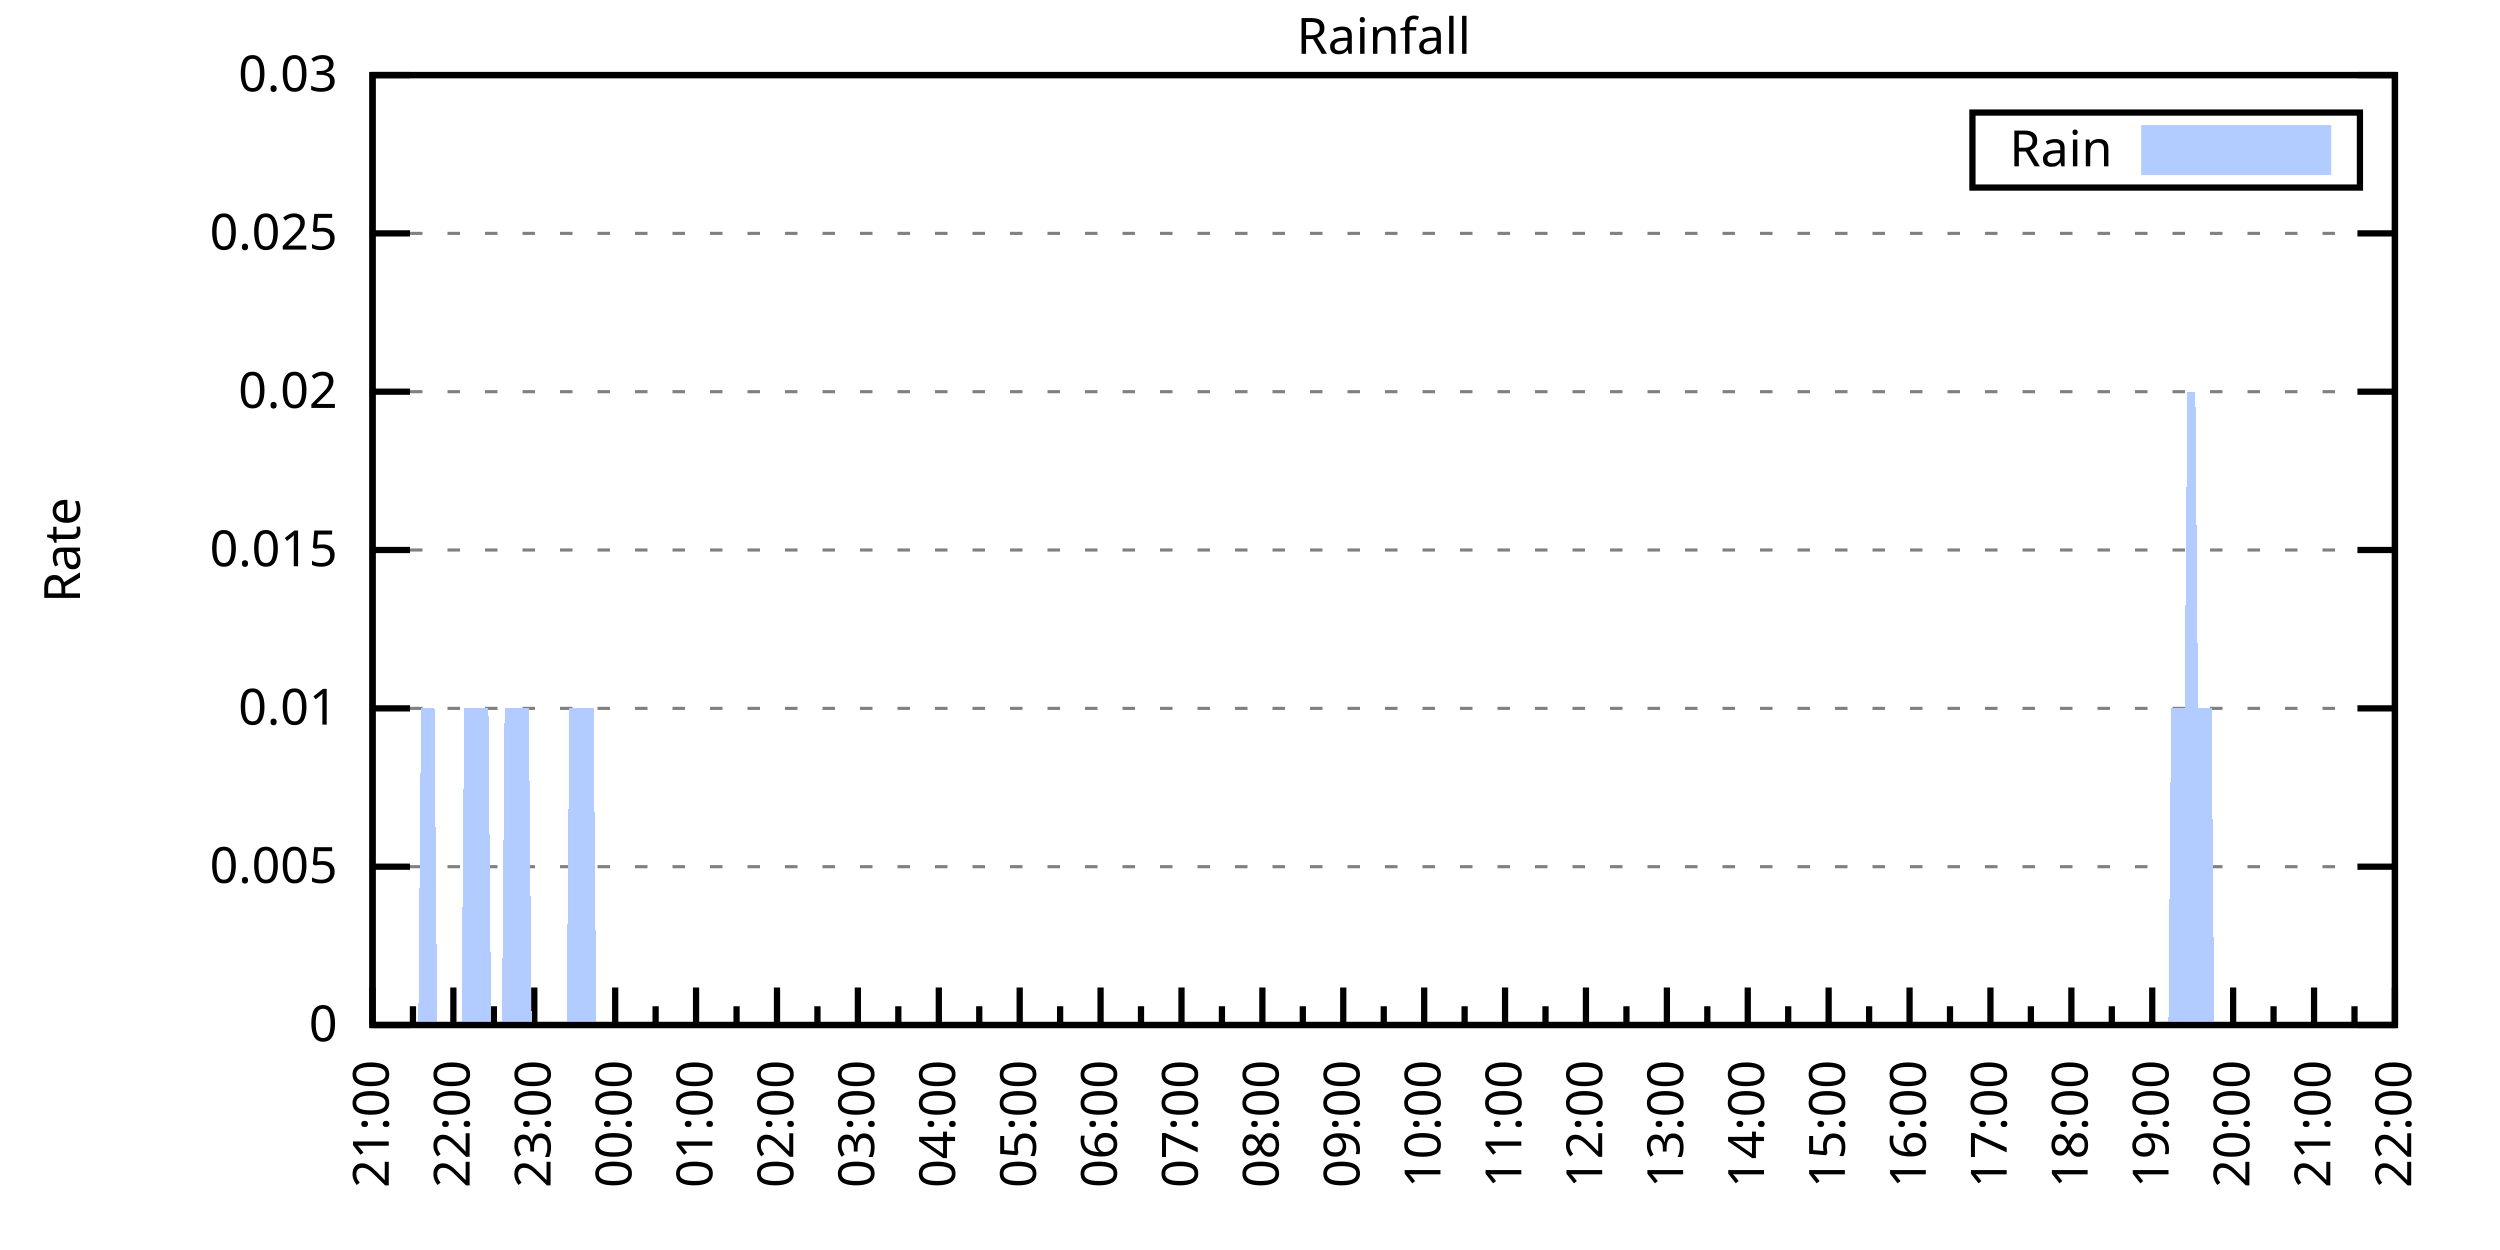
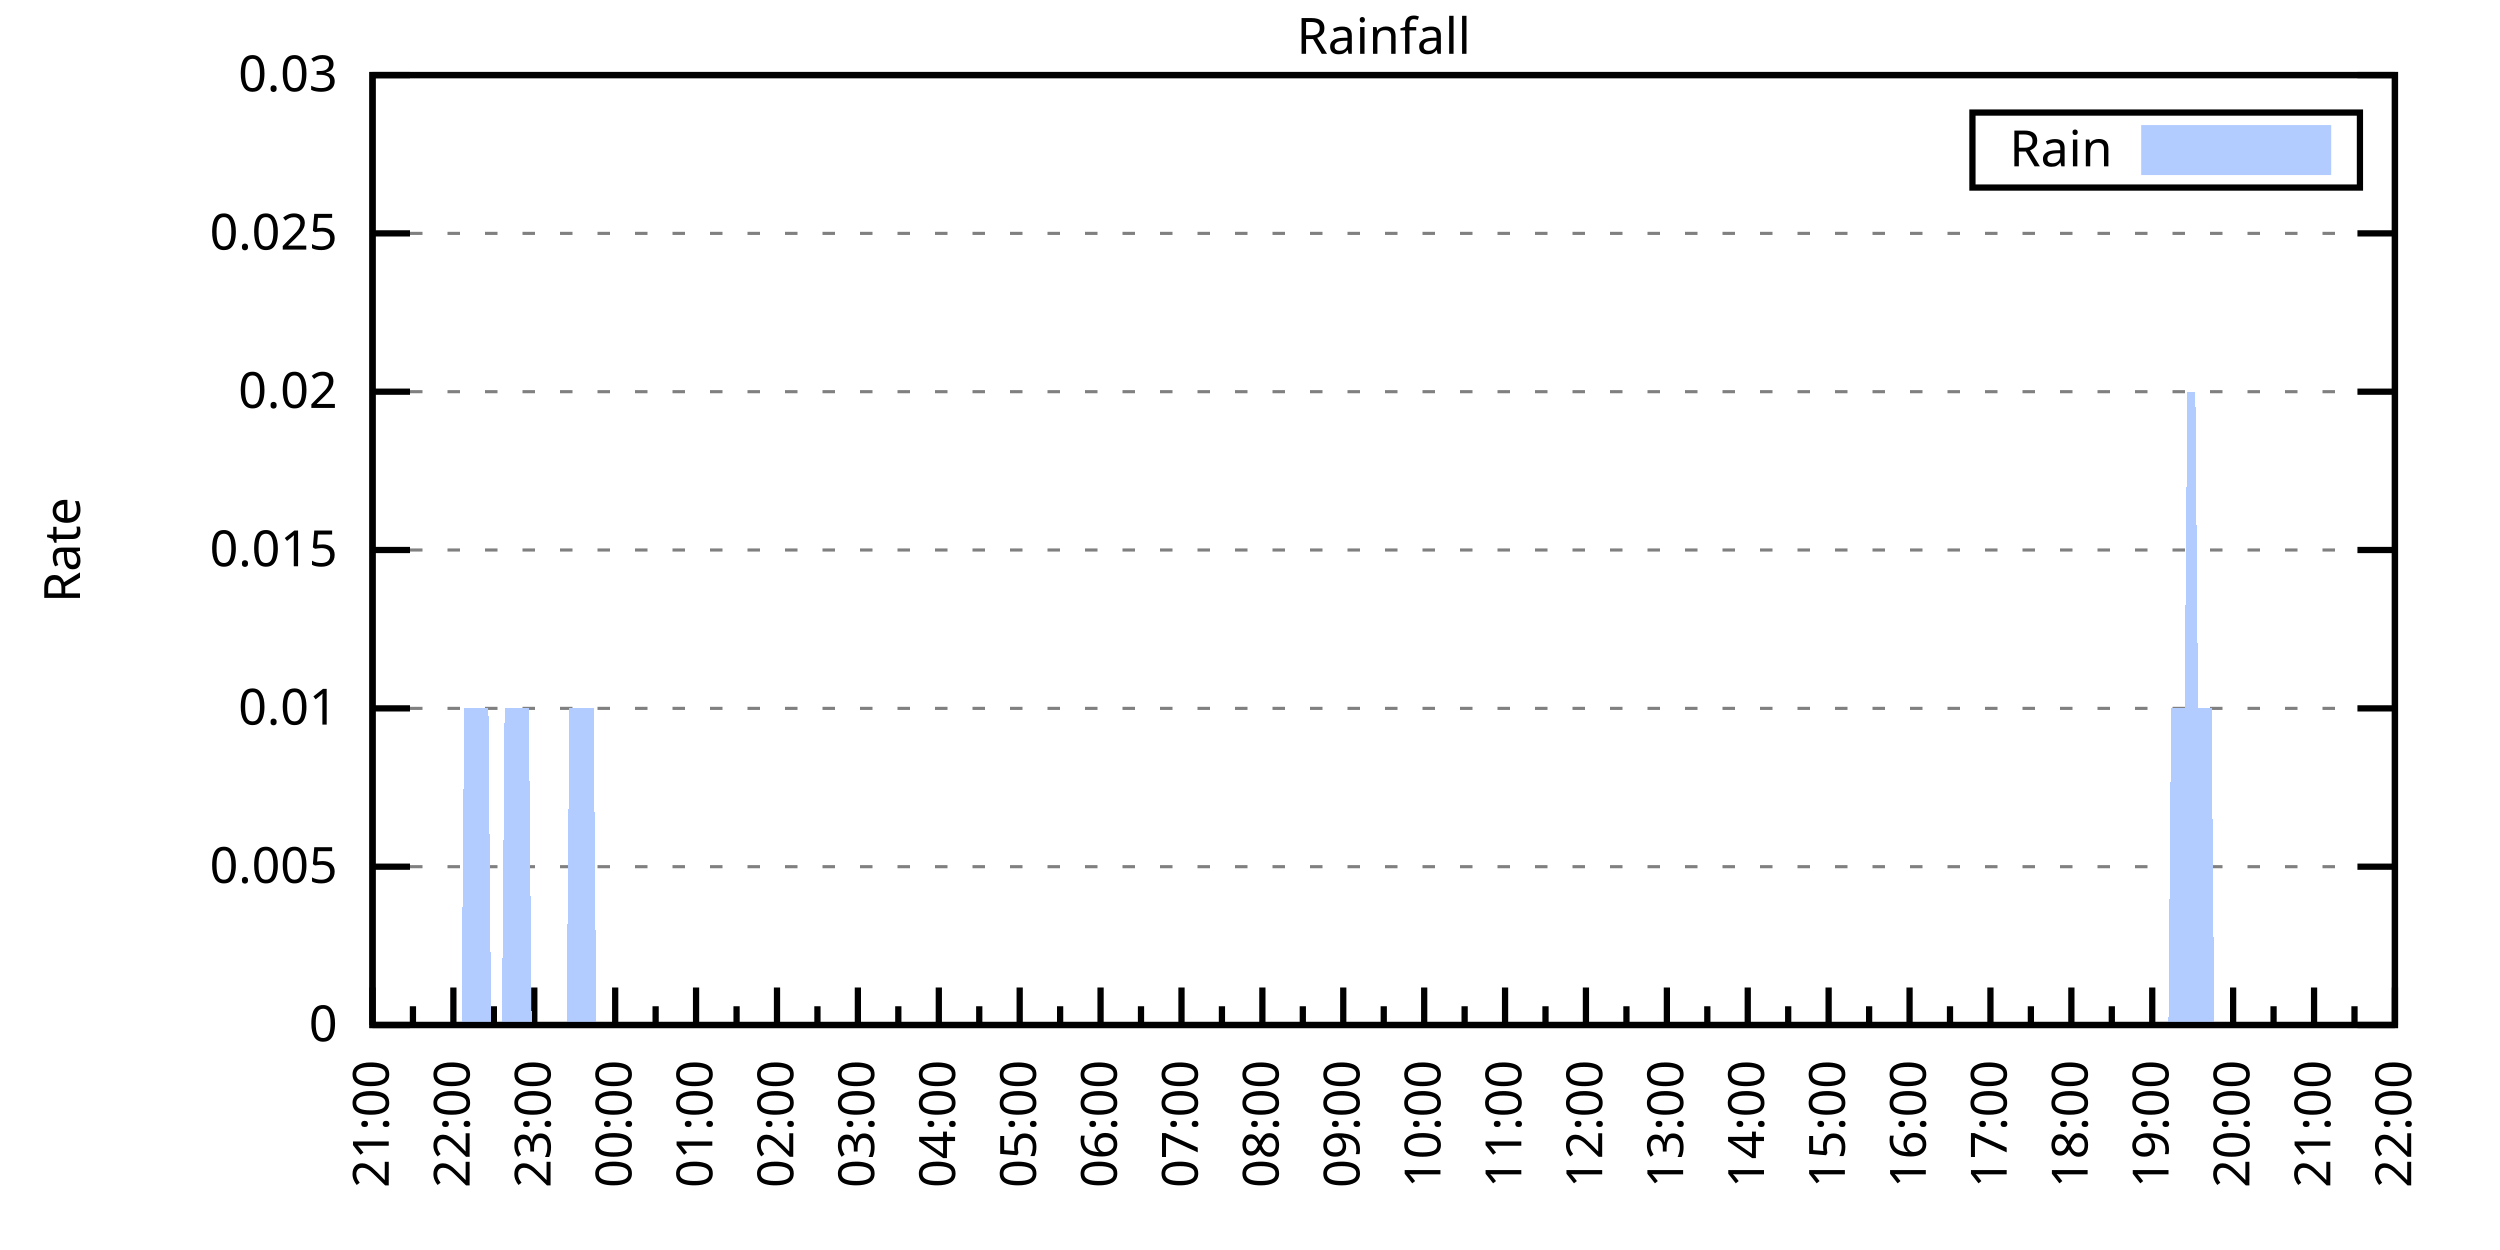
<svg xmlns="http://www.w3.org/2000/svg" xmlns:xlink="http://www.w3.org/1999/xlink" width="400" height="200" viewBox="0 0 400 200">
  <g id="gnuplot_canvas">
    <rect x="0" y="0" width="400" height="200" fill="none" />
    <defs>
      <circle id="gpDot" r="0.5" stroke-width="0.5" stroke="currentColor" />
      <path id="gpPt0" stroke-width="0.333" stroke="currentColor" d="M-1,0 h2 M0,-1 v2" />
      <path id="gpPt1" stroke-width="0.333" stroke="currentColor" d="M-1,-1 L1,1 M1,-1 L-1,1" />
      <path id="gpPt2" stroke-width="0.333" stroke="currentColor" d="M-1,0 L1,0 M0,-1 L0,1 M-1,-1 L1,1 M-1,1 L1,-1" />
      <rect id="gpPt3" stroke-width="0.333" stroke="currentColor" x="-1" y="-1" width="2" height="2" />
      <rect id="gpPt4" stroke-width="0.333" stroke="currentColor" fill="currentColor" x="-1" y="-1" width="2" height="2" />
      <circle id="gpPt5" stroke-width="0.333" stroke="currentColor" cx="0" cy="0" r="1" />
      <use xlink:href="#gpPt5" id="gpPt6" fill="currentColor" stroke="none" />
      <path id="gpPt7" stroke-width="0.333" stroke="currentColor" d="M0,-1.33 L-1.33,0.67 L1.33,0.67 z" />
      <use xlink:href="#gpPt7" id="gpPt8" fill="currentColor" stroke="none" />
      <use xlink:href="#gpPt7" id="gpPt9" stroke="currentColor" transform="rotate(180)" />
      <use xlink:href="#gpPt9" id="gpPt10" fill="currentColor" stroke="none" />
      <use xlink:href="#gpPt3" id="gpPt11" stroke="currentColor" transform="rotate(45)" />
      <use xlink:href="#gpPt11" id="gpPt12" fill="currentColor" stroke="none" />
      <path id="gpPt13" stroke-width="0.333" stroke="currentColor" d="M0,1.330 L1.265,0.411 L0.782,-1.067 L-0.782,-1.076 L-1.265,0.411 z" />
      <use xlink:href="#gpPt13" id="gpPt14" fill="currentColor" stroke="none" />
      <filter id="textbox" filterUnits="objectBoundingBox" x="0" y="0" height="1" width="1">
        <feFlood flood-color="white" flood-opacity="1" result="bgnd" />
        <feComposite in="SourceGraphic" in2="bgnd" operator="atop" />
      </filter>
      <filter id="greybox" filterUnits="objectBoundingBox" x="0" y="0" height="1" width="1">
        <feFlood flood-color="lightgrey" flood-opacity="1" result="grey" />
        <feComposite in="SourceGraphic" in2="grey" operator="atop" />
      </filter>
    </defs>
    <g fill="none" color="white" stroke="currentColor" stroke-width="1.00" stroke-linecap="butt" stroke-linejoin="miter">
</g>
    <g fill="none" color="black" stroke="currentColor" stroke-width="1.00" stroke-linecap="butt" stroke-linejoin="miter">
      <g stroke="none" shape-rendering="crispEdges">
        <polygon fill="rgb(255, 255, 255)" points="59.60,164.00 383.18,164.00 383.18,12.02 59.60,12.02 " />
      </g>
    </g>
    <g fill="none" color="black" stroke="currentColor" stroke-width="1.00" stroke-linecap="butt" stroke-linejoin="miter">
</g>
    <g fill="none" color="black" stroke="black" stroke-width="0.50" stroke-linecap="butt" stroke-linejoin="miter">
</g>
    <g fill="none" color="gray" stroke="currentColor" stroke-width="0.50" stroke-linecap="butt" stroke-linejoin="miter">
      <path stroke="gray" stroke-dasharray="2,4" class="gridline" d="M59.60,164.00 L383.19,164.00  " />
    </g>
    <g fill="none" color="gray" stroke="gray" stroke-width="1.00" stroke-linecap="butt" stroke-linejoin="miter">
</g>
    <g fill="none" color="black" stroke="currentColor" stroke-width="1.00" stroke-linecap="butt" stroke-linejoin="miter">
      <path stroke="black" d="M59.60,164.00 L65.60,164.00 M383.19,164.00 L377.19,164.00  " />
      <g transform="translate(54.00,166.60)" stroke="none" fill="black" font-family="Sans" font-size="8.00" text-anchor="end">
        <text>
          <tspan font-family="Sans"> 0</tspan>
        </text>
      </g>
    </g>
    <g fill="none" color="black" stroke="currentColor" stroke-width="1.00" stroke-linecap="butt" stroke-linejoin="miter">
</g>
    <g fill="none" color="black" stroke="black" stroke-width="0.50" stroke-linecap="butt" stroke-linejoin="miter">
</g>
    <g fill="none" color="gray" stroke="currentColor" stroke-width="0.50" stroke-linecap="butt" stroke-linejoin="miter">
      <path stroke="gray" stroke-dasharray="2,4" class="gridline" d="M59.60,138.67 L383.19,138.67  " />
    </g>
    <g fill="none" color="gray" stroke="gray" stroke-width="1.00" stroke-linecap="butt" stroke-linejoin="miter">
</g>
    <g fill="none" color="black" stroke="currentColor" stroke-width="1.00" stroke-linecap="butt" stroke-linejoin="miter">
      <path stroke="black" d="M59.60,138.67 L65.60,138.67 M383.19,138.67 L377.19,138.67  " />
      <g transform="translate(54.00,141.27)" stroke="none" fill="black" font-family="Sans" font-size="8.00" text-anchor="end">
        <text>
          <tspan font-family="Sans"> 0.005</tspan>
        </text>
      </g>
    </g>
    <g fill="none" color="black" stroke="currentColor" stroke-width="1.00" stroke-linecap="butt" stroke-linejoin="miter">
</g>
    <g fill="none" color="black" stroke="black" stroke-width="0.50" stroke-linecap="butt" stroke-linejoin="miter">
</g>
    <g fill="none" color="gray" stroke="currentColor" stroke-width="0.50" stroke-linecap="butt" stroke-linejoin="miter">
      <path stroke="gray" stroke-dasharray="2,4" class="gridline" d="M59.60,113.34 L383.19,113.34  " />
    </g>
    <g fill="none" color="gray" stroke="gray" stroke-width="1.00" stroke-linecap="butt" stroke-linejoin="miter">
</g>
    <g fill="none" color="black" stroke="currentColor" stroke-width="1.00" stroke-linecap="butt" stroke-linejoin="miter">
      <path stroke="black" d="M59.60,113.34 L65.60,113.34 M383.19,113.34 L377.19,113.34  " />
      <g transform="translate(54.00,115.94)" stroke="none" fill="black" font-family="Sans" font-size="8.00" text-anchor="end">
        <text>
          <tspan font-family="Sans"> 0.01</tspan>
        </text>
      </g>
    </g>
    <g fill="none" color="black" stroke="currentColor" stroke-width="1.00" stroke-linecap="butt" stroke-linejoin="miter">
</g>
    <g fill="none" color="black" stroke="black" stroke-width="0.50" stroke-linecap="butt" stroke-linejoin="miter">
</g>
    <g fill="none" color="gray" stroke="currentColor" stroke-width="0.50" stroke-linecap="butt" stroke-linejoin="miter">
      <path stroke="gray" stroke-dasharray="2,4" class="gridline" d="M59.60,88.00 L383.19,88.00  " />
    </g>
    <g fill="none" color="gray" stroke="gray" stroke-width="1.00" stroke-linecap="butt" stroke-linejoin="miter">
</g>
    <g fill="none" color="black" stroke="currentColor" stroke-width="1.00" stroke-linecap="butt" stroke-linejoin="miter">
      <path stroke="black" d="M59.60,88.00 L65.60,88.00 M383.19,88.00 L377.19,88.00  " />
      <g transform="translate(54.00,90.60)" stroke="none" fill="black" font-family="Sans" font-size="8.00" text-anchor="end">
        <text>
          <tspan font-family="Sans"> 0.015</tspan>
        </text>
      </g>
    </g>
    <g fill="none" color="black" stroke="currentColor" stroke-width="1.00" stroke-linecap="butt" stroke-linejoin="miter">
</g>
    <g fill="none" color="black" stroke="black" stroke-width="0.50" stroke-linecap="butt" stroke-linejoin="miter">
</g>
    <g fill="none" color="gray" stroke="currentColor" stroke-width="0.50" stroke-linecap="butt" stroke-linejoin="miter">
      <path stroke="gray" stroke-dasharray="2,4" class="gridline" d="M59.60,62.67 L383.19,62.67  " />
    </g>
    <g fill="none" color="gray" stroke="gray" stroke-width="1.00" stroke-linecap="butt" stroke-linejoin="miter">
</g>
    <g fill="none" color="black" stroke="currentColor" stroke-width="1.00" stroke-linecap="butt" stroke-linejoin="miter">
      <path stroke="black" d="M59.60,62.67 L65.60,62.67 M383.19,62.67 L377.19,62.67  " />
      <g transform="translate(54.00,65.27)" stroke="none" fill="black" font-family="Sans" font-size="8.00" text-anchor="end">
        <text>
          <tspan font-family="Sans"> 0.02</tspan>
        </text>
      </g>
    </g>
    <g fill="none" color="black" stroke="currentColor" stroke-width="1.00" stroke-linecap="butt" stroke-linejoin="miter">
</g>
    <g fill="none" color="black" stroke="black" stroke-width="0.50" stroke-linecap="butt" stroke-linejoin="miter">
</g>
    <g fill="none" color="gray" stroke="currentColor" stroke-width="0.50" stroke-linecap="butt" stroke-linejoin="miter">
      <path stroke="gray" stroke-dasharray="2,4" class="gridline" d="M59.60,37.34 L383.19,37.34  " />
    </g>
    <g fill="none" color="gray" stroke="gray" stroke-width="1.00" stroke-linecap="butt" stroke-linejoin="miter">
</g>
    <g fill="none" color="black" stroke="currentColor" stroke-width="1.00" stroke-linecap="butt" stroke-linejoin="miter">
      <path stroke="black" d="M59.60,37.34 L65.60,37.34 M383.19,37.34 L377.19,37.34  " />
      <g transform="translate(54.00,39.94)" stroke="none" fill="black" font-family="Sans" font-size="8.00" text-anchor="end">
        <text>
          <tspan font-family="Sans"> 0.025</tspan>
        </text>
      </g>
    </g>
    <g fill="none" color="black" stroke="currentColor" stroke-width="1.00" stroke-linecap="butt" stroke-linejoin="miter">
</g>
    <g fill="none" color="black" stroke="black" stroke-width="0.50" stroke-linecap="butt" stroke-linejoin="miter">
</g>
    <g fill="none" color="gray" stroke="currentColor" stroke-width="0.50" stroke-linecap="butt" stroke-linejoin="miter">
      <path stroke="gray" stroke-dasharray="2,4" class="gridline" d="M59.60,12.01 L383.19,12.01  " />
    </g>
    <g fill="none" color="gray" stroke="gray" stroke-width="1.00" stroke-linecap="butt" stroke-linejoin="miter">
</g>
    <g fill="none" color="black" stroke="currentColor" stroke-width="1.00" stroke-linecap="butt" stroke-linejoin="miter">
      <path stroke="black" d="M59.60,12.01 L65.60,12.01 M383.19,12.01 L377.19,12.01  " />
      <g transform="translate(54.00,14.61)" stroke="none" fill="black" font-family="Sans" font-size="8.00" text-anchor="end">
        <text>
          <tspan font-family="Sans"> 0.03</tspan>
        </text>
      </g>
    </g>
    <g fill="none" color="black" stroke="currentColor" stroke-width="1.00" stroke-linecap="butt" stroke-linejoin="miter">
      <path stroke="black" d="M59.60,164.00 L59.60,158.00  " />
      <g transform="translate(62.20,169.60) rotate(270)" stroke="none" fill="black" font-family="Sans" font-size="8.00" text-anchor="end">
        <text>
          <tspan font-family="Sans">21:00</tspan>
        </text>
      </g>
    </g>
    <g fill="none" color="black" stroke="currentColor" stroke-width="1.00" stroke-linecap="butt" stroke-linejoin="miter">
      <path stroke="black" d="M66.07,164.00 L66.07,161.00 M72.54,164.00 L72.54,158.00  " />
      <g transform="translate(75.14,169.60) rotate(270)" stroke="none" fill="black" font-family="Sans" font-size="8.00" text-anchor="end">
        <text>
          <tspan font-family="Sans">22:00</tspan>
        </text>
      </g>
    </g>
    <g fill="none" color="black" stroke="currentColor" stroke-width="1.00" stroke-linecap="butt" stroke-linejoin="miter">
      <path stroke="black" d="M79.02,164.00 L79.02,161.00 M85.49,164.00 L85.49,158.00  " />
      <g transform="translate(88.09,169.60) rotate(270)" stroke="none" fill="black" font-family="Sans" font-size="8.00" text-anchor="end">
        <text>
          <tspan font-family="Sans">23:00</tspan>
        </text>
      </g>
    </g>
    <g fill="none" color="black" stroke="currentColor" stroke-width="1.00" stroke-linecap="butt" stroke-linejoin="miter">
      <path stroke="black" d="M91.96,164.00 L91.96,161.00 M98.43,164.00 L98.43,158.00  " />
      <g transform="translate(101.03,169.60) rotate(270)" stroke="none" fill="black" font-family="Sans" font-size="8.00" text-anchor="end">
        <text>
          <tspan font-family="Sans">00:00</tspan>
        </text>
      </g>
    </g>
    <g fill="none" color="black" stroke="currentColor" stroke-width="1.00" stroke-linecap="butt" stroke-linejoin="miter">
      <path stroke="black" d="M104.90,164.00 L104.90,161.00 M111.37,164.00 L111.37,158.00  " />
      <g transform="translate(113.97,169.60) rotate(270)" stroke="none" fill="black" font-family="Sans" font-size="8.00" text-anchor="end">
        <text>
          <tspan font-family="Sans">01:00</tspan>
        </text>
      </g>
    </g>
    <g fill="none" color="black" stroke="currentColor" stroke-width="1.00" stroke-linecap="butt" stroke-linejoin="miter">
      <path stroke="black" d="M117.85,164.00 L117.85,161.00 M124.32,164.00 L124.32,158.00  " />
      <g transform="translate(126.92,169.60) rotate(270)" stroke="none" fill="black" font-family="Sans" font-size="8.00" text-anchor="end">
        <text>
          <tspan font-family="Sans">02:00</tspan>
        </text>
      </g>
    </g>
    <g fill="none" color="black" stroke="currentColor" stroke-width="1.00" stroke-linecap="butt" stroke-linejoin="miter">
      <path stroke="black" d="M130.79,164.00 L130.79,161.00 M137.26,164.00 L137.26,158.00  " />
      <g transform="translate(139.86,169.60) rotate(270)" stroke="none" fill="black" font-family="Sans" font-size="8.00" text-anchor="end">
        <text>
          <tspan font-family="Sans">03:00</tspan>
        </text>
      </g>
    </g>
    <g fill="none" color="black" stroke="currentColor" stroke-width="1.00" stroke-linecap="butt" stroke-linejoin="miter">
      <path stroke="black" d="M143.73,164.00 L143.73,161.00 M150.21,164.00 L150.21,158.00  " />
      <g transform="translate(152.81,169.60) rotate(270)" stroke="none" fill="black" font-family="Sans" font-size="8.00" text-anchor="end">
        <text>
          <tspan font-family="Sans">04:00</tspan>
        </text>
      </g>
    </g>
    <g fill="none" color="black" stroke="currentColor" stroke-width="1.00" stroke-linecap="butt" stroke-linejoin="miter">
      <path stroke="black" d="M156.68,164.00 L156.68,161.00 M163.15,164.00 L163.15,158.00  " />
      <g transform="translate(165.75,169.60) rotate(270)" stroke="none" fill="black" font-family="Sans" font-size="8.00" text-anchor="end">
        <text>
          <tspan font-family="Sans">05:00</tspan>
        </text>
      </g>
    </g>
    <g fill="none" color="black" stroke="currentColor" stroke-width="1.00" stroke-linecap="butt" stroke-linejoin="miter">
      <path stroke="black" d="M169.62,164.00 L169.62,161.00 M176.09,164.00 L176.09,158.00  " />
      <g transform="translate(178.69,169.60) rotate(270)" stroke="none" fill="black" font-family="Sans" font-size="8.00" text-anchor="end">
        <text>
          <tspan font-family="Sans">06:00</tspan>
        </text>
      </g>
    </g>
    <g fill="none" color="black" stroke="currentColor" stroke-width="1.00" stroke-linecap="butt" stroke-linejoin="miter">
      <path stroke="black" d="M182.56,164.00 L182.56,161.00 M189.04,164.00 L189.04,158.00  " />
      <g transform="translate(191.64,169.60) rotate(270)" stroke="none" fill="black" font-family="Sans" font-size="8.00" text-anchor="end">
        <text>
          <tspan font-family="Sans">07:00</tspan>
        </text>
      </g>
    </g>
    <g fill="none" color="black" stroke="currentColor" stroke-width="1.00" stroke-linecap="butt" stroke-linejoin="miter">
      <path stroke="black" d="M195.51,164.00 L195.51,161.00 M201.98,164.00 L201.98,158.00  " />
      <g transform="translate(204.58,169.60) rotate(270)" stroke="none" fill="black" font-family="Sans" font-size="8.00" text-anchor="end">
        <text>
          <tspan font-family="Sans">08:00</tspan>
        </text>
      </g>
    </g>
    <g fill="none" color="black" stroke="currentColor" stroke-width="1.00" stroke-linecap="butt" stroke-linejoin="miter">
      <path stroke="black" d="M208.45,164.00 L208.45,161.00 M214.92,164.00 L214.92,158.00  " />
      <g transform="translate(217.52,169.60) rotate(270)" stroke="none" fill="black" font-family="Sans" font-size="8.00" text-anchor="end">
        <text>
          <tspan font-family="Sans">09:00</tspan>
        </text>
      </g>
    </g>
    <g fill="none" color="black" stroke="currentColor" stroke-width="1.00" stroke-linecap="butt" stroke-linejoin="miter">
      <path stroke="black" d="M221.40,164.00 L221.40,161.00 M227.87,164.00 L227.87,158.00  " />
      <g transform="translate(230.47,169.60) rotate(270)" stroke="none" fill="black" font-family="Sans" font-size="8.00" text-anchor="end">
        <text>
          <tspan font-family="Sans">10:00</tspan>
        </text>
      </g>
    </g>
    <g fill="none" color="black" stroke="currentColor" stroke-width="1.00" stroke-linecap="butt" stroke-linejoin="miter">
      <path stroke="black" d="M234.34,164.00 L234.34,161.00 M240.81,164.00 L240.81,158.00  " />
      <g transform="translate(243.41,169.60) rotate(270)" stroke="none" fill="black" font-family="Sans" font-size="8.00" text-anchor="end">
        <text>
          <tspan font-family="Sans">11:00</tspan>
        </text>
      </g>
    </g>
    <g fill="none" color="black" stroke="currentColor" stroke-width="1.00" stroke-linecap="butt" stroke-linejoin="miter">
      <path stroke="black" d="M247.28,164.00 L247.28,161.00 M253.75,164.00 L253.75,158.00  " />
      <g transform="translate(256.35,169.60) rotate(270)" stroke="none" fill="black" font-family="Sans" font-size="8.00" text-anchor="end">
        <text>
          <tspan font-family="Sans">12:00</tspan>
        </text>
      </g>
    </g>
    <g fill="none" color="black" stroke="currentColor" stroke-width="1.00" stroke-linecap="butt" stroke-linejoin="miter">
      <path stroke="black" d="M260.23,164.00 L260.23,161.00 M266.70,164.00 L266.70,158.00  " />
      <g transform="translate(269.30,169.60) rotate(270)" stroke="none" fill="black" font-family="Sans" font-size="8.00" text-anchor="end">
        <text>
          <tspan font-family="Sans">13:00</tspan>
        </text>
      </g>
    </g>
    <g fill="none" color="black" stroke="currentColor" stroke-width="1.00" stroke-linecap="butt" stroke-linejoin="miter">
      <path stroke="black" d="M273.17,164.00 L273.17,161.00 M279.64,164.00 L279.64,158.00  " />
      <g transform="translate(282.24,169.60) rotate(270)" stroke="none" fill="black" font-family="Sans" font-size="8.00" text-anchor="end">
        <text>
          <tspan font-family="Sans">14:00</tspan>
        </text>
      </g>
    </g>
    <g fill="none" color="black" stroke="currentColor" stroke-width="1.00" stroke-linecap="butt" stroke-linejoin="miter">
      <path stroke="black" d="M286.11,164.00 L286.11,161.00 M292.58,164.00 L292.58,158.00  " />
      <g transform="translate(295.18,169.60) rotate(270)" stroke="none" fill="black" font-family="Sans" font-size="8.00" text-anchor="end">
        <text>
          <tspan font-family="Sans">15:00</tspan>
        </text>
      </g>
    </g>
    <g fill="none" color="black" stroke="currentColor" stroke-width="1.00" stroke-linecap="butt" stroke-linejoin="miter">
      <path stroke="black" d="M299.06,164.00 L299.06,161.00 M305.53,164.00 L305.53,158.00  " />
      <g transform="translate(308.13,169.60) rotate(270)" stroke="none" fill="black" font-family="Sans" font-size="8.00" text-anchor="end">
        <text>
          <tspan font-family="Sans">16:00</tspan>
        </text>
      </g>
    </g>
    <g fill="none" color="black" stroke="currentColor" stroke-width="1.00" stroke-linecap="butt" stroke-linejoin="miter">
      <path stroke="black" d="M312.00,164.00 L312.00,161.00 M318.47,164.00 L318.47,158.00  " />
      <g transform="translate(321.07,169.60) rotate(270)" stroke="none" fill="black" font-family="Sans" font-size="8.00" text-anchor="end">
        <text>
          <tspan font-family="Sans">17:00</tspan>
        </text>
      </g>
    </g>
    <g fill="none" color="black" stroke="currentColor" stroke-width="1.00" stroke-linecap="butt" stroke-linejoin="miter">
      <path stroke="black" d="M324.94,164.00 L324.94,161.00 M331.42,164.00 L331.42,158.00  " />
      <g transform="translate(334.02,169.60) rotate(270)" stroke="none" fill="black" font-family="Sans" font-size="8.00" text-anchor="end">
        <text>
          <tspan font-family="Sans">18:00</tspan>
        </text>
      </g>
    </g>
    <g fill="none" color="black" stroke="currentColor" stroke-width="1.00" stroke-linecap="butt" stroke-linejoin="miter">
      <path stroke="black" d="M337.89,164.00 L337.89,161.00 M344.36,164.00 L344.36,158.00  " />
      <g transform="translate(346.96,169.60) rotate(270)" stroke="none" fill="black" font-family="Sans" font-size="8.00" text-anchor="end">
        <text>
          <tspan font-family="Sans">19:00</tspan>
        </text>
      </g>
    </g>
    <g fill="none" color="black" stroke="currentColor" stroke-width="1.00" stroke-linecap="butt" stroke-linejoin="miter">
      <path stroke="black" d="M350.83,164.00 L350.83,161.00 M357.30,164.00 L357.30,158.00  " />
      <g transform="translate(359.90,169.60) rotate(270)" stroke="none" fill="black" font-family="Sans" font-size="8.00" text-anchor="end">
        <text>
          <tspan font-family="Sans">20:00</tspan>
        </text>
      </g>
    </g>
    <g fill="none" color="black" stroke="currentColor" stroke-width="1.00" stroke-linecap="butt" stroke-linejoin="miter">
      <path stroke="black" d="M363.77,164.00 L363.77,161.00 M370.25,164.00 L370.25,158.00  " />
      <g transform="translate(372.85,169.60) rotate(270)" stroke="none" fill="black" font-family="Sans" font-size="8.00" text-anchor="end">
        <text>
          <tspan font-family="Sans">21:00</tspan>
        </text>
      </g>
    </g>
    <g fill="none" color="black" stroke="currentColor" stroke-width="1.00" stroke-linecap="butt" stroke-linejoin="miter">
      <path stroke="black" d="M376.72,164.00 L376.72,161.00 M383.19,164.00 L383.19,158.00  " />
      <g transform="translate(385.79,169.60) rotate(270)" stroke="none" fill="black" font-family="Sans" font-size="8.00" text-anchor="end">
        <text>
          <tspan font-family="Sans">22:00</tspan>
        </text>
      </g>
    </g>
    <g fill="none" color="black" stroke="currentColor" stroke-width="1.00" stroke-linecap="butt" stroke-linejoin="miter">
</g>
    <g fill="none" color="black" stroke="currentColor" stroke-width="1.00" stroke-linecap="butt" stroke-linejoin="miter">
      <path stroke="black" d="M59.60,12.01 L59.60,164.00 L383.19,164.00 L383.19,12.01 L59.60,12.01 Z  " />
    </g>
    <g fill="none" color="black" stroke="currentColor" stroke-width="1.00" stroke-linecap="butt" stroke-linejoin="miter">
      <g transform="translate(12.80,88.01) rotate(270)" stroke="none" fill="black" font-family="Sans" font-size="8.00" text-anchor="middle">
        <text>
          <tspan font-family="Sans">Rate</tspan>
        </text>
      </g>
    </g>
    <g fill="none" color="black" stroke="currentColor" stroke-width="1.00" stroke-linecap="butt" stroke-linejoin="miter">
</g>
    <g fill="none" color="black" stroke="currentColor" stroke-width="1.00" stroke-linecap="butt" stroke-linejoin="miter">
      <path stroke="black" d="M315.59,30.01 L315.59,18.01 L377.59,18.01 L377.59,30.01 L315.59,30.01 Z  " />
    </g>
    <g id="Rainfall_plot_1">
      <g fill="none" color="white" stroke="black" stroke-width="2.00" stroke-linecap="butt" stroke-linejoin="miter">
</g>
      <g fill="none" color="black" stroke="currentColor" stroke-width="2.00" stroke-linecap="butt" stroke-linejoin="miter">
        <g transform="translate(337.99,26.61)" stroke="none" fill="black" font-family="Sans" font-size="8.00" text-anchor="end">
          <text>
            <tspan font-family="Sans">Rain</tspan>
          </text>
        </g>
      </g>
      <g fill="none" color="black" stroke="currentColor" stroke-width="2.00" stroke-linecap="butt" stroke-linejoin="miter">
        <g stroke="none" shape-rendering="crispEdges">
          <polygon fill="rgb(178, 204, 255)" points="343.59,27.01 371.99,27.01 371.99,21.01 343.59,21.01 " />
        </g>
        <path stroke="rgb(178, 204, 255)" d="M343.59,27.01 L371.99,27.01 L371.99,21.01 L343.59,21.01 L343.59,27.01 Z  " />
      </g>
      <g fill="none" color="black" stroke="currentColor" stroke-width="2.00" stroke-linecap="butt" stroke-linejoin="miter">
        <g stroke="none" shape-rendering="crispEdges">
-           <polygon fill="rgb(178, 204, 255)" points="63.05,164.00 63.48,164.00 63.91,164.00 64.35,164.00 64.78,164.00 65.21,164.00 65.64,164.00 66.07,164.00 66.50,164.00 66.93,164.00 67.37,113.34 67.80,113.34 68.23,113.34 68.66,113.34 69.09,113.34 69.52,113.34 69.95,164.00 70.39,164.00 70.82,164.00 71.25,164.00 71.68,164.00 72.11,164.00 72.54,164.00 72.98,164.00 73.41,164.00 73.84,164.00 74.27,113.34 74.70,113.34 75.13,113.34 75.56,113.34 76.00,113.34 76.43,113.34 76.86,113.34 77.29,113.34 77.72,113.34 78.15,113.34 78.58,164.00 79.02,164.00 79.45,164.00 79.88,164.00 80.31,164.00 80.74,113.34 81.17,113.34 81.60,113.34 82.04,113.34 82.47,113.34 82.90,113.34 83.33,113.34 83.76,113.34 84.19,113.34 84.62,113.34 85.06,164.00 85.49,164.00 85.92,164.00 86.35,164.00 86.78,164.00 87.21,164.00 87.64,164.00 88.08,164.00 88.51,164.00 88.94,164.00 89.37,164.00 89.80,164.00 90.23,164.00 90.66,164.00 91.10,113.34 91.53,113.34 91.96,113.34 92.39,113.34 92.82,113.34 93.25,113.34 93.68,113.34 94.12,113.34 94.55,113.34 94.98,113.34 95.41,164.00 95.84,164.00 96.27,164.00 96.70,164.00 97.14,164.00 97.57,164.00 98.00,164.00 98.43,164.00 98.86,164.00 99.29,164.00 99.73,164.00 100.16,164.00 100.59,164.00 101.02,164.00 101.45,164.00 101.88,164.00 102.31,164.00 102.75,164.00 103.18,164.00 103.61,164.00 104.04,164.00 104.47,164.00 104.90,164.00 105.33,164.00 105.77,164.00 106.20,164.00 106.63,164.00 107.06,164.00 107.49,164.00 107.92,164.00 108.35,164.00 108.79,164.00 109.22,164.00 109.65,164.00 110.08,164.00 110.51,164.00 110.94,164.00 111.37,164.00 111.81,164.00 112.24,164.00 112.67,164.00 113.10,164.00 113.53,164.00 113.96,164.00 114.39,164.00 114.83,164.00 115.26,164.00 115.69,164.00 116.12,164.00 116.55,164.00 116.98,164.00 117.41,164.00 117.85,164.00 118.28,164.00 118.71,164.00 119.14,164.00 119.57,164.00 120.00,164.00 120.43,164.00 120.87,164.00 121.30,164.00 121.73,164.00 122.16,164.00 122.59,164.00 123.02,164.00 123.46,164.00 123.89,164.00 124.32,164.00 124.75,164.00 125.18,164.00 125.61,164.00 126.04,164.00 126.48,164.00 126.91,164.00 127.34,164.00 127.77,164.00 128.20,164.00 128.63,164.00 129.06,164.00 129.50,164.00 129.93,164.00 130.36,164.00 130.79,164.00 131.22,164.00 131.65,164.00 132.08,164.00 132.52,164.00 132.95,164.00 133.38,164.00 133.81,164.00 134.24,164.00 134.67,164.00 135.10,164.00 135.54,164.00 135.97,164.00 136.40,164.00 136.83,164.00 137.26,164.00 137.69,164.00 138.12,164.00 138.56,164.00 138.99,164.00 139.42,164.00 139.85,164.00 140.28,164.00 140.71,164.00 141.14,164.00 141.58,164.00 142.01,164.00 142.44,164.00 142.87,164.00 143.30,164.00 143.73,164.00 144.16,164.00 144.60,164.00 145.03,164.00 145.46,164.00 145.89,164.00 146.32,164.00 146.75,164.00 147.19,164.00 147.62,164.00 148.05,164.00 148.48,164.00 148.91,164.00 149.34,164.00 149.77,164.00 150.21,164.00 150.64,164.00 151.07,164.00 151.50,164.00 151.93,164.00 152.36,164.00 152.79,164.00 153.23,164.00 153.66,164.00 154.09,164.00 154.52,164.00 154.95,164.00 155.38,164.00 155.81,164.00 156.25,164.00 156.68,164.00 157.11,164.00 157.54,164.00 157.97,164.00 158.40,164.00 158.83,164.00 159.27,164.00 159.70,164.00 160.13,164.00 160.56,164.00 160.99,164.00 161.42,164.00 161.85,164.00 162.29,164.00 162.72,164.00 163.15,164.00 163.58,164.00 164.01,164.00 164.44,164.00 164.87,164.00 165.31,164.00 165.74,164.00 166.17,164.00 166.60,164.00 167.03,164.00 167.46,164.00 167.89,164.00 168.33,164.00 168.76,164.00 169.19,164.00 169.62,164.00 170.05,164.00 170.48,164.00 170.91,164.00 171.35,164.00 171.78,164.00 172.21,164.00 172.64,164.00 173.07,164.00 173.50,164.00 173.94,164.00 174.37,164.00 174.80,164.00 175.23,164.00 175.66,164.00 176.09,164.00 176.52,164.00 176.96,164.00 177.39,164.00 177.82,164.00 178.25,164.00 178.68,164.00 179.11,164.00 179.54,164.00 179.98,164.00 180.41,164.00 180.84,164.00 181.27,164.00 181.70,164.00 182.13,164.00 182.56,164.00 183.00,164.00 183.43,164.00 183.86,164.00 184.29,164.00 184.72,164.00 185.15,164.00 185.58,164.00 186.02,164.00 186.45,164.00 186.88,164.00 187.31,164.00 187.74,164.00 188.17,164.00 188.60,164.00 189.04,164.00 189.47,164.00 189.90,164.00 190.33,164.00 190.76,164.00 191.19,164.00 191.62,164.00 192.06,164.00 192.49,164.00 192.92,164.00 193.35,164.00 193.78,164.00 194.21,164.00 194.64,164.00 195.08,164.00 195.51,164.00 195.94,164.00 196.37,164.00 196.80,164.00 197.23,164.00 197.67,164.00 198.10,164.00 198.53,164.00 198.96,164.00 199.39,164.00 199.82,164.00 200.25,164.00 200.69,164.00 201.12,164.00 201.55,164.00 201.98,164.00 202.41,164.00 202.84,164.00 203.27,164.00 203.71,164.00 204.14,164.00 204.57,164.00 205.00,164.00 205.43,164.00 205.86,164.00 206.29,164.00 206.73,164.00 207.16,164.00 207.59,164.00 208.02,164.00 208.45,164.00 208.88,164.00 209.31,164.00 209.75,164.00 210.18,164.00 210.61,164.00 211.04,164.00 211.47,164.00 211.90,164.00 212.33,164.00 212.77,164.00 213.20,164.00 213.63,164.00 214.06,164.00 214.49,164.00 214.92,164.00 215.35,164.00 215.79,164.00 216.22,164.00 216.65,164.00 217.08,164.00 217.51,164.00 217.94,164.00 218.37,164.00 218.81,164.00 219.24,164.00 219.67,164.00 220.10,164.00 220.53,164.00 220.96,164.00 221.40,164.00 221.83,164.00 222.26,164.00 222.69,164.00 223.12,164.00 223.55,164.00 223.98,164.00 224.42,164.00 224.85,164.00 225.28,164.00 225.71,164.00 226.14,164.00 226.57,164.00 227.00,164.00 227.44,164.00 227.87,164.00 228.30,164.00 228.73,164.00 229.16,164.00 229.59,164.00 230.02,164.00 230.46,164.00 230.89,164.00 231.32,164.00 231.75,164.00 232.18,164.00 232.61,164.00 233.04,164.00 233.48,164.00 233.91,164.00 234.34,164.00 234.77,164.00 235.20,164.00 235.63,164.00 236.06,164.00 236.50,164.00 236.93,164.00 237.36,164.00 237.79,164.00 238.22,164.00 238.65,164.00 239.08,164.00 239.52,164.00 239.95,164.00 240.38,164.00 240.81,164.00 241.24,164.00 241.67,164.00 242.10,164.00 242.54,164.00 242.97,164.00 243.40,164.00 243.83,164.00 244.26,164.00 244.69,164.00 245.12,164.00 245.56,164.00 245.99,164.00 246.42,164.00 246.85,164.00 247.28,164.00 247.71,164.00 248.15,164.00 248.58,164.00 249.01,164.00 249.44,164.00 249.87,164.00 250.30,164.00 250.73,164.00 251.17,164.00 251.60,164.00 252.03,164.00 252.46,164.00 252.89,164.00 253.32,164.00 253.75,164.00 254.19,164.00 254.62,164.00 255.05,164.00 255.48,164.00 255.91,164.00 256.34,164.00 256.77,164.00 257.21,164.00 257.64,164.00 258.07,164.00 258.50,164.00 258.93,164.00 259.36,164.00 259.79,164.00 260.23,164.00 260.66,164.00 261.09,164.00 261.52,164.00 261.95,164.00 262.38,164.00 262.81,164.00 263.25,164.00 263.68,164.00 264.11,164.00 264.54,164.00 264.97,164.00 265.40,164.00 265.83,164.00 266.27,164.00 266.70,164.00 267.13,164.00 267.56,164.00 267.99,164.00 268.42,164.00 268.85,164.00 269.29,164.00 269.72,164.00 270.15,164.00 270.58,164.00 271.01,164.00 271.44,164.00 271.88,164.00 272.31,164.00 272.74,164.00 273.17,164.00 273.60,164.00 274.03,164.00 274.46,164.00 274.90,164.00 275.33,164.00 275.76,164.00 276.19,164.00 276.62,164.00 277.05,164.00 277.48,164.00 277.92,164.00 278.35,164.00 278.78,164.00 279.21,164.00 279.64,164.00 280.07,164.00 280.50,164.00 280.94,164.00 281.37,164.00 281.80,164.00 282.23,164.00 282.66,164.00 283.09,164.00 283.52,164.00 283.96,164.00 284.39,164.00 284.82,164.00 285.25,164.00 285.68,164.00 286.11,164.00 286.54,164.00 286.98,164.00 287.41,164.00 287.84,164.00 288.27,164.00 288.70,164.00 289.13,164.00 289.56,164.00 290.00,164.00 290.43,164.00 290.86,164.00 291.29,164.00 291.72,164.00 292.15,164.00 292.58,164.00 293.02,164.00 293.45,164.00 293.88,164.00 294.31,164.00 294.74,164.00 295.17,164.00 295.60,164.00 296.04,164.00 296.47,164.00 296.90,164.00 297.33,164.00 297.76,164.00 298.19,164.00 298.63,164.00 299.06,164.00 299.49,164.00 299.92,164.00 300.35,164.00 300.78,164.00 301.21,164.00 301.65,164.00 302.08,164.00 302.51,164.00 302.94,164.00 303.37,164.00 303.80,164.00 304.23,164.00 304.67,164.00 305.10,164.00 305.53,164.00 305.96,164.00 306.39,164.00 306.82,164.00 307.25,164.00 307.69,164.00 308.12,164.00 308.55,164.00 308.98,164.00 309.41,164.00 309.84,164.00 310.27,164.00 310.71,164.00 311.14,164.00 311.57,164.00 312.00,164.00 312.43,164.00 312.86,164.00 313.29,164.00 313.73,164.00 314.16,164.00 314.59,164.00 315.02,164.00 315.45,164.00 315.88,164.00 316.31,164.00 316.75,164.00 317.18,164.00 317.61,164.00 318.04,164.00 318.47,164.00 318.90,164.00 319.33,164.00 319.77,164.00 320.20,164.00 320.63,164.00 321.06,164.00 321.49,164.00 321.92,164.00 322.36,164.00 322.79,164.00 323.22,164.00 323.65,164.00 324.08,164.00 324.51,164.00 324.94,164.00 325.38,164.00 325.81,164.00 326.24,164.00 326.67,164.00 327.10,164.00 327.53,164.00 327.96,164.00 328.40,164.00 328.83,164.00 329.26,164.00 329.69,164.00 330.12,164.00 330.55,164.00 330.98,164.00 331.42,164.00 331.85,164.00 332.28,164.00 332.71,164.00 333.14,164.00 333.57,164.00 334.00,164.00 334.44,164.00 334.87,164.00 335.30,164.00 335.73,164.00 336.16,164.00 336.59,164.00 337.02,164.00 337.46,164.00 337.89,164.00 338.32,164.00 338.75,164.00 339.18,164.00 339.61,164.00 340.04,164.00 340.48,164.00 340.91,164.00 341.34,164.00 341.77,164.00 342.20,164.00 342.63,164.00 343.06,164.00 343.50,164.00 343.93,164.00 344.36,164.00 344.79,164.00 345.22,164.00 345.65,164.00 346.09,164.00 346.52,164.00 346.95,164.00 347.38,113.34 347.81,113.34 348.24,113.34 348.67,113.34 349.11,113.34 349.54,113.34 349.97,62.67 350.40,62.67 350.83,62.67 351.26,62.67 351.69,113.34 352.13,113.34 352.56,113.34 352.99,113.34 353.42,113.34 353.85,113.34 354.28,164.00 354.71,164.00 355.15,164.00 355.58,164.00 356.01,164.00 356.44,164.00 356.87,164.00 357.30,164.00 357.73,164.00 358.17,164.00 358.60,164.00 359.03,164.00 359.46,164.00 359.89,164.00 360.32,164.00 360.75,164.00 361.19,164.00 361.62,164.00 362.05,164.00 362.48,164.00 362.91,164.00 363.34,164.00 363.77,164.00 364.21,164.00 364.64,164.00 365.07,164.00 365.50,164.00 365.93,164.00 366.36,164.00 366.79,164.00 367.23,164.00 367.66,164.00 368.09,164.00 368.52,164.00 368.95,164.00 369.38,164.00 369.81,164.00 370.25,164.00 370.68,164.00 371.11,164.00 371.54,164.00 371.97,164.00 372.40,164.00 372.84,164.00 373.27,164.00 373.27,164.00 63.05,164.00 " />
+           <polygon fill="rgb(178, 204, 255)" points="66.50,164.00 66.93,164.00 67.37,164.00 67.80,164.00 68.23,164.00 68.66,164.00 69.09,164.00 69.52,164.00 69.95,164.00 70.39,164.00 70.82,164.00 71.25,164.00 71.68,164.00 72.11,164.00 72.54,164.00 72.98,164.00 73.41,164.00 73.84,164.00 74.27,113.34 74.70,113.34 75.13,113.34 75.56,113.34 76.00,113.34 76.43,113.34 76.86,113.34 77.29,113.34 77.72,113.34 78.15,113.34 78.58,164.00 79.02,164.00 79.45,164.00 79.88,164.00 80.31,164.00 80.74,113.34 81.17,113.34 81.60,113.34 82.04,113.34 82.47,113.34 82.90,113.34 83.33,113.34 83.76,113.34 84.19,113.34 84.62,113.34 85.06,164.00 85.49,164.00 85.92,164.00 86.35,164.00 86.78,164.00 87.21,164.00 87.64,164.00 88.08,164.00 88.51,164.00 88.94,164.00 89.37,164.00 89.80,164.00 90.23,164.00 90.66,164.00 91.10,113.34 91.53,113.34 91.96,113.34 92.39,113.34 92.82,113.34 93.25,113.34 93.68,113.34 94.12,113.34 94.55,113.34 94.98,113.34 95.41,164.00 95.84,164.00 96.27,164.00 96.70,164.00 97.14,164.00 97.57,164.00 98.00,164.00 98.43,164.00 98.86,164.00 99.29,164.00 99.73,164.00 100.16,164.00 100.59,164.00 101.02,164.00 101.45,164.00 101.88,164.00 102.31,164.00 102.75,164.00 103.18,164.00 103.61,164.00 104.04,164.00 104.47,164.00 104.90,164.00 105.33,164.00 105.77,164.00 106.20,164.00 106.63,164.00 107.06,164.00 107.49,164.00 107.92,164.00 108.35,164.00 108.79,164.00 109.22,164.00 109.65,164.00 110.08,164.00 110.51,164.00 110.94,164.00 111.37,164.00 111.81,164.00 112.24,164.00 112.67,164.00 113.10,164.00 113.53,164.00 113.96,164.00 114.39,164.00 114.83,164.00 115.26,164.00 115.69,164.00 116.12,164.00 116.55,164.00 116.98,164.00 117.41,164.00 117.85,164.00 118.28,164.00 118.71,164.00 119.14,164.00 119.57,164.00 120.00,164.00 120.43,164.00 120.87,164.00 121.30,164.00 121.73,164.00 122.16,164.00 122.59,164.00 123.02,164.00 123.46,164.00 123.89,164.00 124.32,164.00 124.75,164.00 125.18,164.00 125.61,164.00 126.04,164.00 126.48,164.00 126.91,164.00 127.34,164.00 127.77,164.00 128.20,164.00 128.63,164.00 129.06,164.00 129.50,164.00 129.93,164.00 130.36,164.00 130.79,164.00 131.22,164.00 131.65,164.00 132.08,164.00 132.52,164.00 132.95,164.00 133.38,164.00 133.81,164.00 134.24,164.00 134.67,164.00 135.10,164.00 135.54,164.00 135.97,164.00 136.40,164.00 136.83,164.00 137.26,164.00 137.69,164.00 138.12,164.00 138.56,164.00 138.99,164.00 139.42,164.00 139.85,164.00 140.28,164.00 140.71,164.00 141.14,164.00 141.58,164.00 142.01,164.00 142.44,164.00 142.87,164.00 143.30,164.00 143.73,164.00 144.16,164.00 144.60,164.00 145.03,164.00 145.46,164.00 145.89,164.00 146.32,164.00 146.75,164.00 147.19,164.00 147.62,164.00 148.05,164.00 148.48,164.00 148.91,164.00 149.34,164.00 149.77,164.00 150.21,164.00 150.64,164.00 151.07,164.00 151.50,164.00 151.93,164.00 152.36,164.00 152.79,164.00 153.23,164.00 153.66,164.00 154.09,164.00 154.52,164.00 154.95,164.00 155.38,164.00 155.81,164.00 156.25,164.00 156.68,164.00 157.11,164.00 157.54,164.00 157.97,164.00 158.40,164.00 158.83,164.00 159.27,164.00 159.70,164.00 160.13,164.00 160.56,164.00 160.99,164.00 161.42,164.00 161.85,164.00 162.29,164.00 162.72,164.00 163.15,164.00 163.58,164.00 164.01,164.00 164.44,164.00 164.87,164.00 165.31,164.00 165.74,164.00 166.17,164.00 166.60,164.00 167.03,164.00 167.46,164.00 167.89,164.00 168.33,164.00 168.76,164.00 169.19,164.00 169.62,164.00 170.05,164.00 170.48,164.00 170.91,164.00 171.35,164.00 171.78,164.00 172.21,164.00 172.64,164.00 173.07,164.00 173.50,164.00 173.94,164.00 174.37,164.00 174.80,164.00 175.23,164.00 175.66,164.00 176.09,164.00 176.52,164.00 176.96,164.00 177.39,164.00 177.82,164.00 178.25,164.00 178.68,164.00 179.11,164.00 179.54,164.00 179.98,164.00 180.41,164.00 180.84,164.00 181.27,164.00 181.70,164.00 182.13,164.00 182.56,164.00 183.00,164.00 183.43,164.00 183.86,164.00 184.29,164.00 184.72,164.00 185.15,164.00 185.58,164.00 186.02,164.00 186.45,164.00 186.88,164.00 187.31,164.00 187.74,164.00 188.17,164.00 188.60,164.00 189.04,164.00 189.47,164.00 189.90,164.00 190.33,164.00 190.76,164.00 191.19,164.00 191.62,164.00 192.06,164.00 192.49,164.00 192.92,164.00 193.35,164.00 193.78,164.00 194.21,164.00 194.64,164.00 195.08,164.00 195.51,164.00 195.94,164.00 196.37,164.00 196.80,164.00 197.23,164.00 197.67,164.00 198.10,164.00 198.53,164.00 198.96,164.00 199.39,164.00 199.82,164.00 200.25,164.00 200.69,164.00 201.12,164.00 201.55,164.00 201.98,164.00 202.41,164.00 202.84,164.00 203.27,164.00 203.71,164.00 204.14,164.00 204.57,164.00 205.00,164.00 205.43,164.00 205.86,164.00 206.29,164.00 206.73,164.00 207.16,164.00 207.59,164.00 208.02,164.00 208.45,164.00 208.88,164.00 209.31,164.00 209.75,164.00 210.18,164.00 210.61,164.00 211.04,164.00 211.47,164.00 211.90,164.00 212.33,164.00 212.77,164.00 213.20,164.00 213.63,164.00 214.06,164.00 214.49,164.00 214.92,164.00 215.35,164.00 215.79,164.00 216.22,164.00 216.65,164.00 217.08,164.00 217.51,164.00 217.94,164.00 218.37,164.00 218.81,164.00 219.24,164.00 219.67,164.00 220.10,164.00 220.53,164.00 220.96,164.00 221.40,164.00 221.83,164.00 222.26,164.00 222.69,164.00 223.12,164.00 223.55,164.00 223.98,164.00 224.42,164.00 224.85,164.00 225.28,164.00 225.71,164.00 226.14,164.00 226.57,164.00 227.00,164.00 227.44,164.00 227.87,164.00 228.30,164.00 228.73,164.00 229.16,164.00 229.59,164.00 230.02,164.00 230.46,164.00 230.89,164.00 231.32,164.00 231.75,164.00 232.18,164.00 232.61,164.00 233.04,164.00 233.48,164.00 233.91,164.00 234.34,164.00 234.77,164.00 235.20,164.00 235.63,164.00 236.06,164.00 236.50,164.00 236.93,164.00 237.36,164.00 237.79,164.00 238.22,164.00 238.65,164.00 239.08,164.00 239.52,164.00 239.95,164.00 240.38,164.00 240.81,164.00 241.24,164.00 241.67,164.00 242.10,164.00 242.54,164.00 242.97,164.00 243.40,164.00 243.83,164.00 244.26,164.00 244.69,164.00 245.12,164.00 245.56,164.00 245.99,164.00 246.42,164.00 246.85,164.00 247.28,164.00 247.71,164.00 248.15,164.00 248.58,164.00 249.01,164.00 249.44,164.00 249.87,164.00 250.30,164.00 250.73,164.00 251.17,164.00 251.60,164.00 252.03,164.00 252.46,164.00 252.89,164.00 253.32,164.00 253.75,164.00 254.19,164.00 254.62,164.00 255.05,164.00 255.48,164.00 255.91,164.00 256.34,164.00 256.77,164.00 257.21,164.00 257.64,164.00 258.07,164.00 258.50,164.00 258.93,164.00 259.36,164.00 259.79,164.00 260.23,164.00 260.66,164.00 261.09,164.00 261.52,164.00 261.95,164.00 262.38,164.00 262.81,164.00 263.25,164.00 263.68,164.00 264.11,164.00 264.54,164.00 264.97,164.00 265.40,164.00 265.83,164.00 266.27,164.00 266.70,164.00 267.13,164.00 267.56,164.00 267.99,164.00 268.42,164.00 268.85,164.00 269.29,164.00 269.72,164.00 270.15,164.00 270.58,164.00 271.01,164.00 271.44,164.00 271.88,164.00 272.31,164.00 272.74,164.00 273.17,164.00 273.60,164.00 274.03,164.00 274.46,164.00 274.90,164.00 275.33,164.00 275.76,164.00 276.19,164.00 276.62,164.00 277.05,164.00 277.48,164.00 277.92,164.00 278.35,164.00 278.78,164.00 279.21,164.00 279.64,164.00 280.07,164.00 280.50,164.00 280.94,164.00 281.37,164.00 281.80,164.00 282.23,164.00 282.66,164.00 283.09,164.00 283.52,164.00 283.96,164.00 284.39,164.00 284.82,164.00 285.25,164.00 285.68,164.00 286.11,164.00 286.54,164.00 286.98,164.00 287.41,164.00 287.84,164.00 288.27,164.00 288.70,164.00 289.13,164.00 289.56,164.00 290.00,164.00 290.43,164.00 290.86,164.00 291.29,164.00 291.72,164.00 292.15,164.00 292.58,164.00 293.02,164.00 293.45,164.00 293.88,164.00 294.31,164.00 294.74,164.00 295.17,164.00 295.60,164.00 296.04,164.00 296.47,164.00 296.90,164.00 297.33,164.00 297.76,164.00 298.19,164.00 298.63,164.00 299.06,164.00 299.49,164.00 299.92,164.00 300.35,164.00 300.78,164.00 301.21,164.00 301.65,164.00 302.08,164.00 302.51,164.00 302.94,164.00 303.37,164.00 303.80,164.00 304.23,164.00 304.67,164.00 305.10,164.00 305.53,164.00 305.96,164.00 306.39,164.00 306.82,164.00 307.25,164.00 307.69,164.00 308.12,164.00 308.55,164.00 308.98,164.00 309.41,164.00 309.84,164.00 310.27,164.00 310.71,164.00 311.14,164.00 311.57,164.00 312.00,164.00 312.43,164.00 312.86,164.00 313.29,164.00 313.73,164.00 314.16,164.00 314.59,164.00 315.02,164.00 315.45,164.00 315.88,164.00 316.31,164.00 316.75,164.00 317.18,164.00 317.61,164.00 318.04,164.00 318.47,164.00 318.90,164.00 319.33,164.00 319.77,164.00 320.20,164.00 320.63,164.00 321.06,164.00 321.49,164.00 321.92,164.00 322.36,164.00 322.79,164.00 323.22,164.00 323.65,164.00 324.08,164.00 324.51,164.00 324.94,164.00 325.38,164.00 325.81,164.00 326.24,164.00 326.67,164.00 327.10,164.00 327.53,164.00 327.96,164.00 328.40,164.00 328.83,164.00 329.26,164.00 329.69,164.00 330.12,164.00 330.55,164.00 330.98,164.00 331.42,164.00 331.85,164.00 332.28,164.00 332.71,164.00 333.14,164.00 333.57,164.00 334.00,164.00 334.44,164.00 334.87,164.00 335.30,164.00 335.73,164.00 336.16,164.00 336.59,164.00 337.02,164.00 337.46,164.00 337.89,164.00 338.32,164.00 338.75,164.00 339.18,164.00 339.61,164.00 340.04,164.00 340.48,164.00 340.91,164.00 341.34,164.00 341.77,164.00 342.20,164.00 342.63,164.00 343.06,164.00 343.50,164.00 343.93,164.00 344.36,164.00 344.79,164.00 345.22,164.00 345.65,164.00 346.09,164.00 346.52,164.00 346.95,164.00 347.38,113.34 347.81,113.34 348.24,113.34 348.67,113.34 349.11,113.34 349.54,113.34 349.97,62.67 350.40,62.67 350.83,62.67 351.26,62.67 351.69,113.34 352.13,113.34 352.56,113.34 352.99,113.34 353.42,113.34 353.85,113.34 354.28,164.00 354.71,164.00 355.15,164.00 355.58,164.00 356.01,164.00 356.44,164.00 356.87,164.00 357.30,164.00 357.73,164.00 358.17,164.00 358.60,164.00 359.03,164.00 359.46,164.00 359.89,164.00 360.32,164.00 360.75,164.00 361.19,164.00 361.62,164.00 362.05,164.00 362.48,164.00 362.91,164.00 363.34,164.00 363.77,164.00 364.21,164.00 364.64,164.00 365.07,164.00 365.50,164.00 365.93,164.00 366.36,164.00 366.79,164.00 367.23,164.00 367.66,164.00 368.09,164.00 368.52,164.00 368.95,164.00 369.38,164.00 369.81,164.00 370.25,164.00 370.68,164.00 371.11,164.00 371.54,164.00 371.97,164.00 372.40,164.00 372.84,164.00 373.27,164.00 373.70,164.00 374.13,164.00 374.56,164.00 374.99,164.00 375.42,164.00 375.86,164.00 376.29,164.00 376.72,164.00 376.72,164.00 66.50,164.00 " />
        </g>
      </g>
    </g>
    <g fill="none" color="black" stroke="currentColor" stroke-width="2.00" stroke-linecap="butt" stroke-linejoin="miter">
</g>
    <g fill="none" color="black" stroke="black" stroke-width="1.00" stroke-linecap="butt" stroke-linejoin="miter">
</g>
    <g fill="none" color="black" stroke="currentColor" stroke-width="1.00" stroke-linecap="butt" stroke-linejoin="miter">
      <path stroke="black" d="M59.60,12.01 L59.60,164.00 L383.19,164.00 L383.19,12.01 L59.60,12.01 Z  " />
    </g>
    <g fill="none" color="black" stroke="currentColor" stroke-width="1.00" stroke-linecap="butt" stroke-linejoin="miter">
      <g transform="translate(221.39,8.61)" stroke="none" fill="black" font-family="Sans" font-size="8.00" text-anchor="middle">
        <text>
          <tspan font-family="Sans">Rainfall</tspan>
        </text>
      </g>
    </g>
    <g fill="none" color="black" stroke="currentColor" stroke-width="1.00" stroke-linecap="butt" stroke-linejoin="miter">
</g>
  </g>
</svg>
